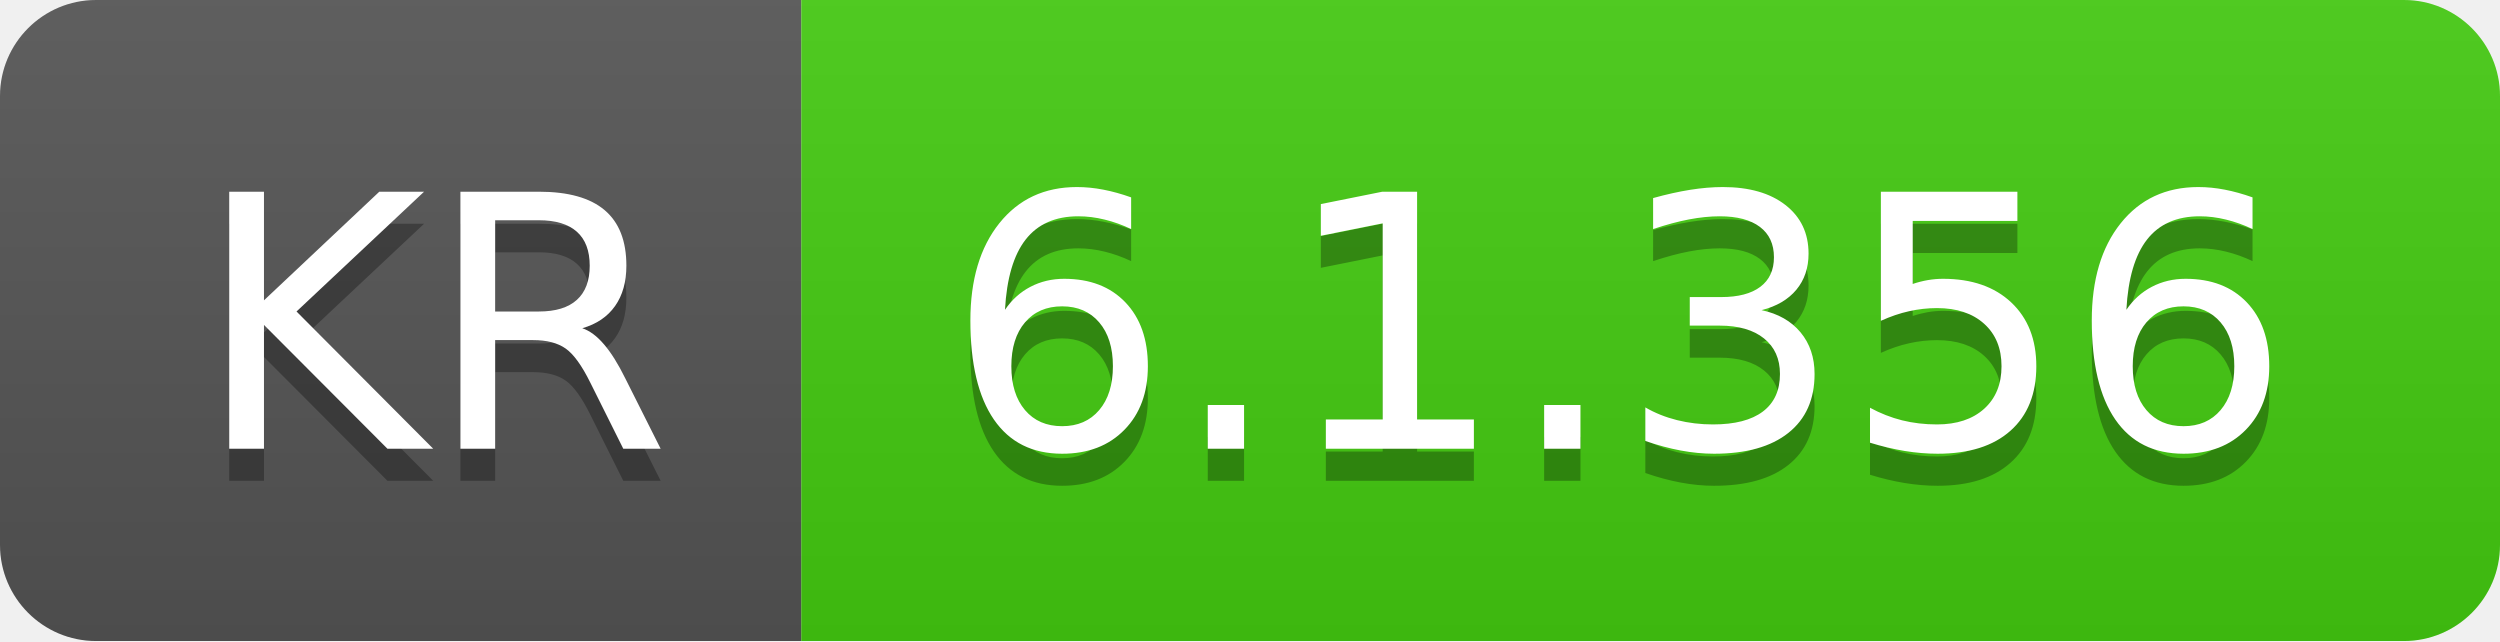
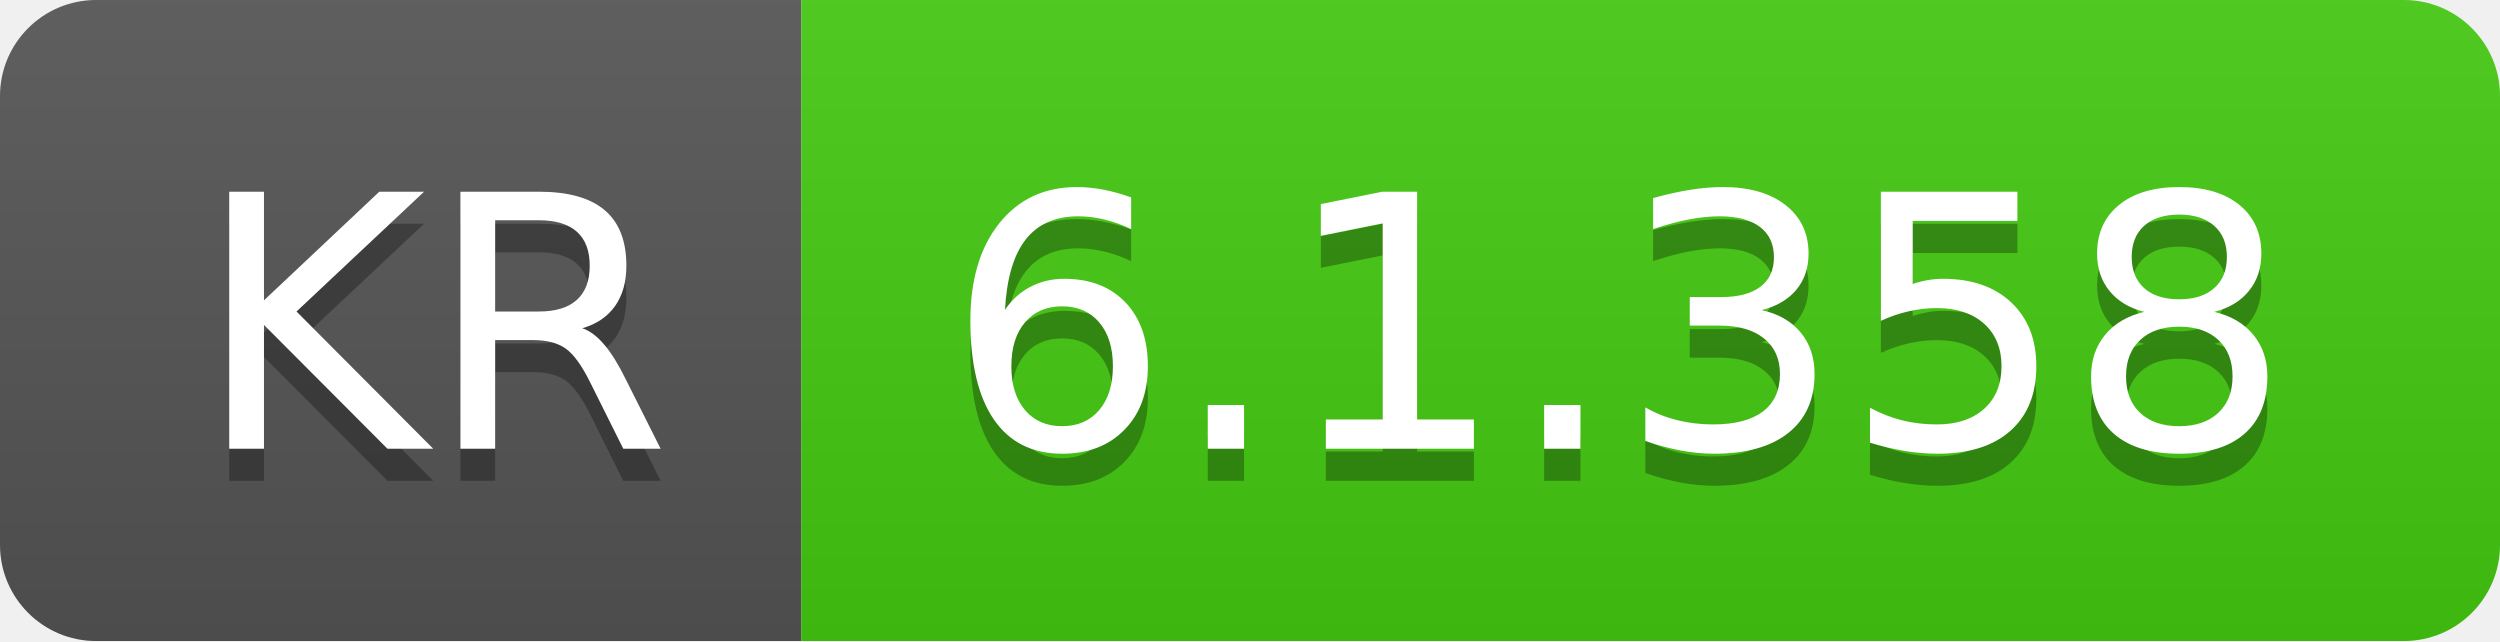
- <svg xmlns="http://www.w3.org/2000/svg" width="78" height="20" role="img" aria-label="KR: 6.1.356">
+ <svg xmlns="http://www.w3.org/2000/svg" width="78" height="20" role="img" aria-label="KR: 6.1.358">
  <linearGradient id="s" x2="0" y2="100%">
    <stop offset="0" stop-color="#bbb" stop-opacity=".1" />
    <stop offset="1" stop-opacity=".1" />
  </linearGradient>
  <clipPath id="r">
    <rect width="78" height="20" rx="3" fill="#fff" />
  </clipPath>
  <g clip-path="url(#r)">
    <rect width="25" height="20" fill="#555" />
    <rect x="25" width="53" height="20" fill="#4c1" />
    <rect width="78" height="20" fill="url(#s)" />
  </g>
  <g fill="#fff" text-anchor="middle" font-family="Verdana,Geneva,DejaVu Sans,sans-serif" text-rendering="geometricPrecision" font-size="110">
    <text aria-hidden="true" x="135" y="150" fill="#010101" fill-opacity=".3" transform="scale(.1)" textLength="150">KR</text>
    <text x="135" y="140" transform="scale(.1)" fill="#fff" textLength="150">KR</text>
-     <text aria-hidden="true" x="505" y="150" fill="#010101" fill-opacity=".3" transform="scale(.1)" textLength="430">6.1.356</text>
-     <text x="505" y="140" transform="scale(.1)" fill="#fff" textLength="430">6.1.356</text>
+     <text aria-hidden="true" x="505" y="150" fill="#010101" fill-opacity=".3" transform="scale(.1)" textLength="430">6.1.358</text>
+     <text x="505" y="140" transform="scale(.1)" fill="#fff" textLength="430">6.1.358</text>
  </g>
</svg>
